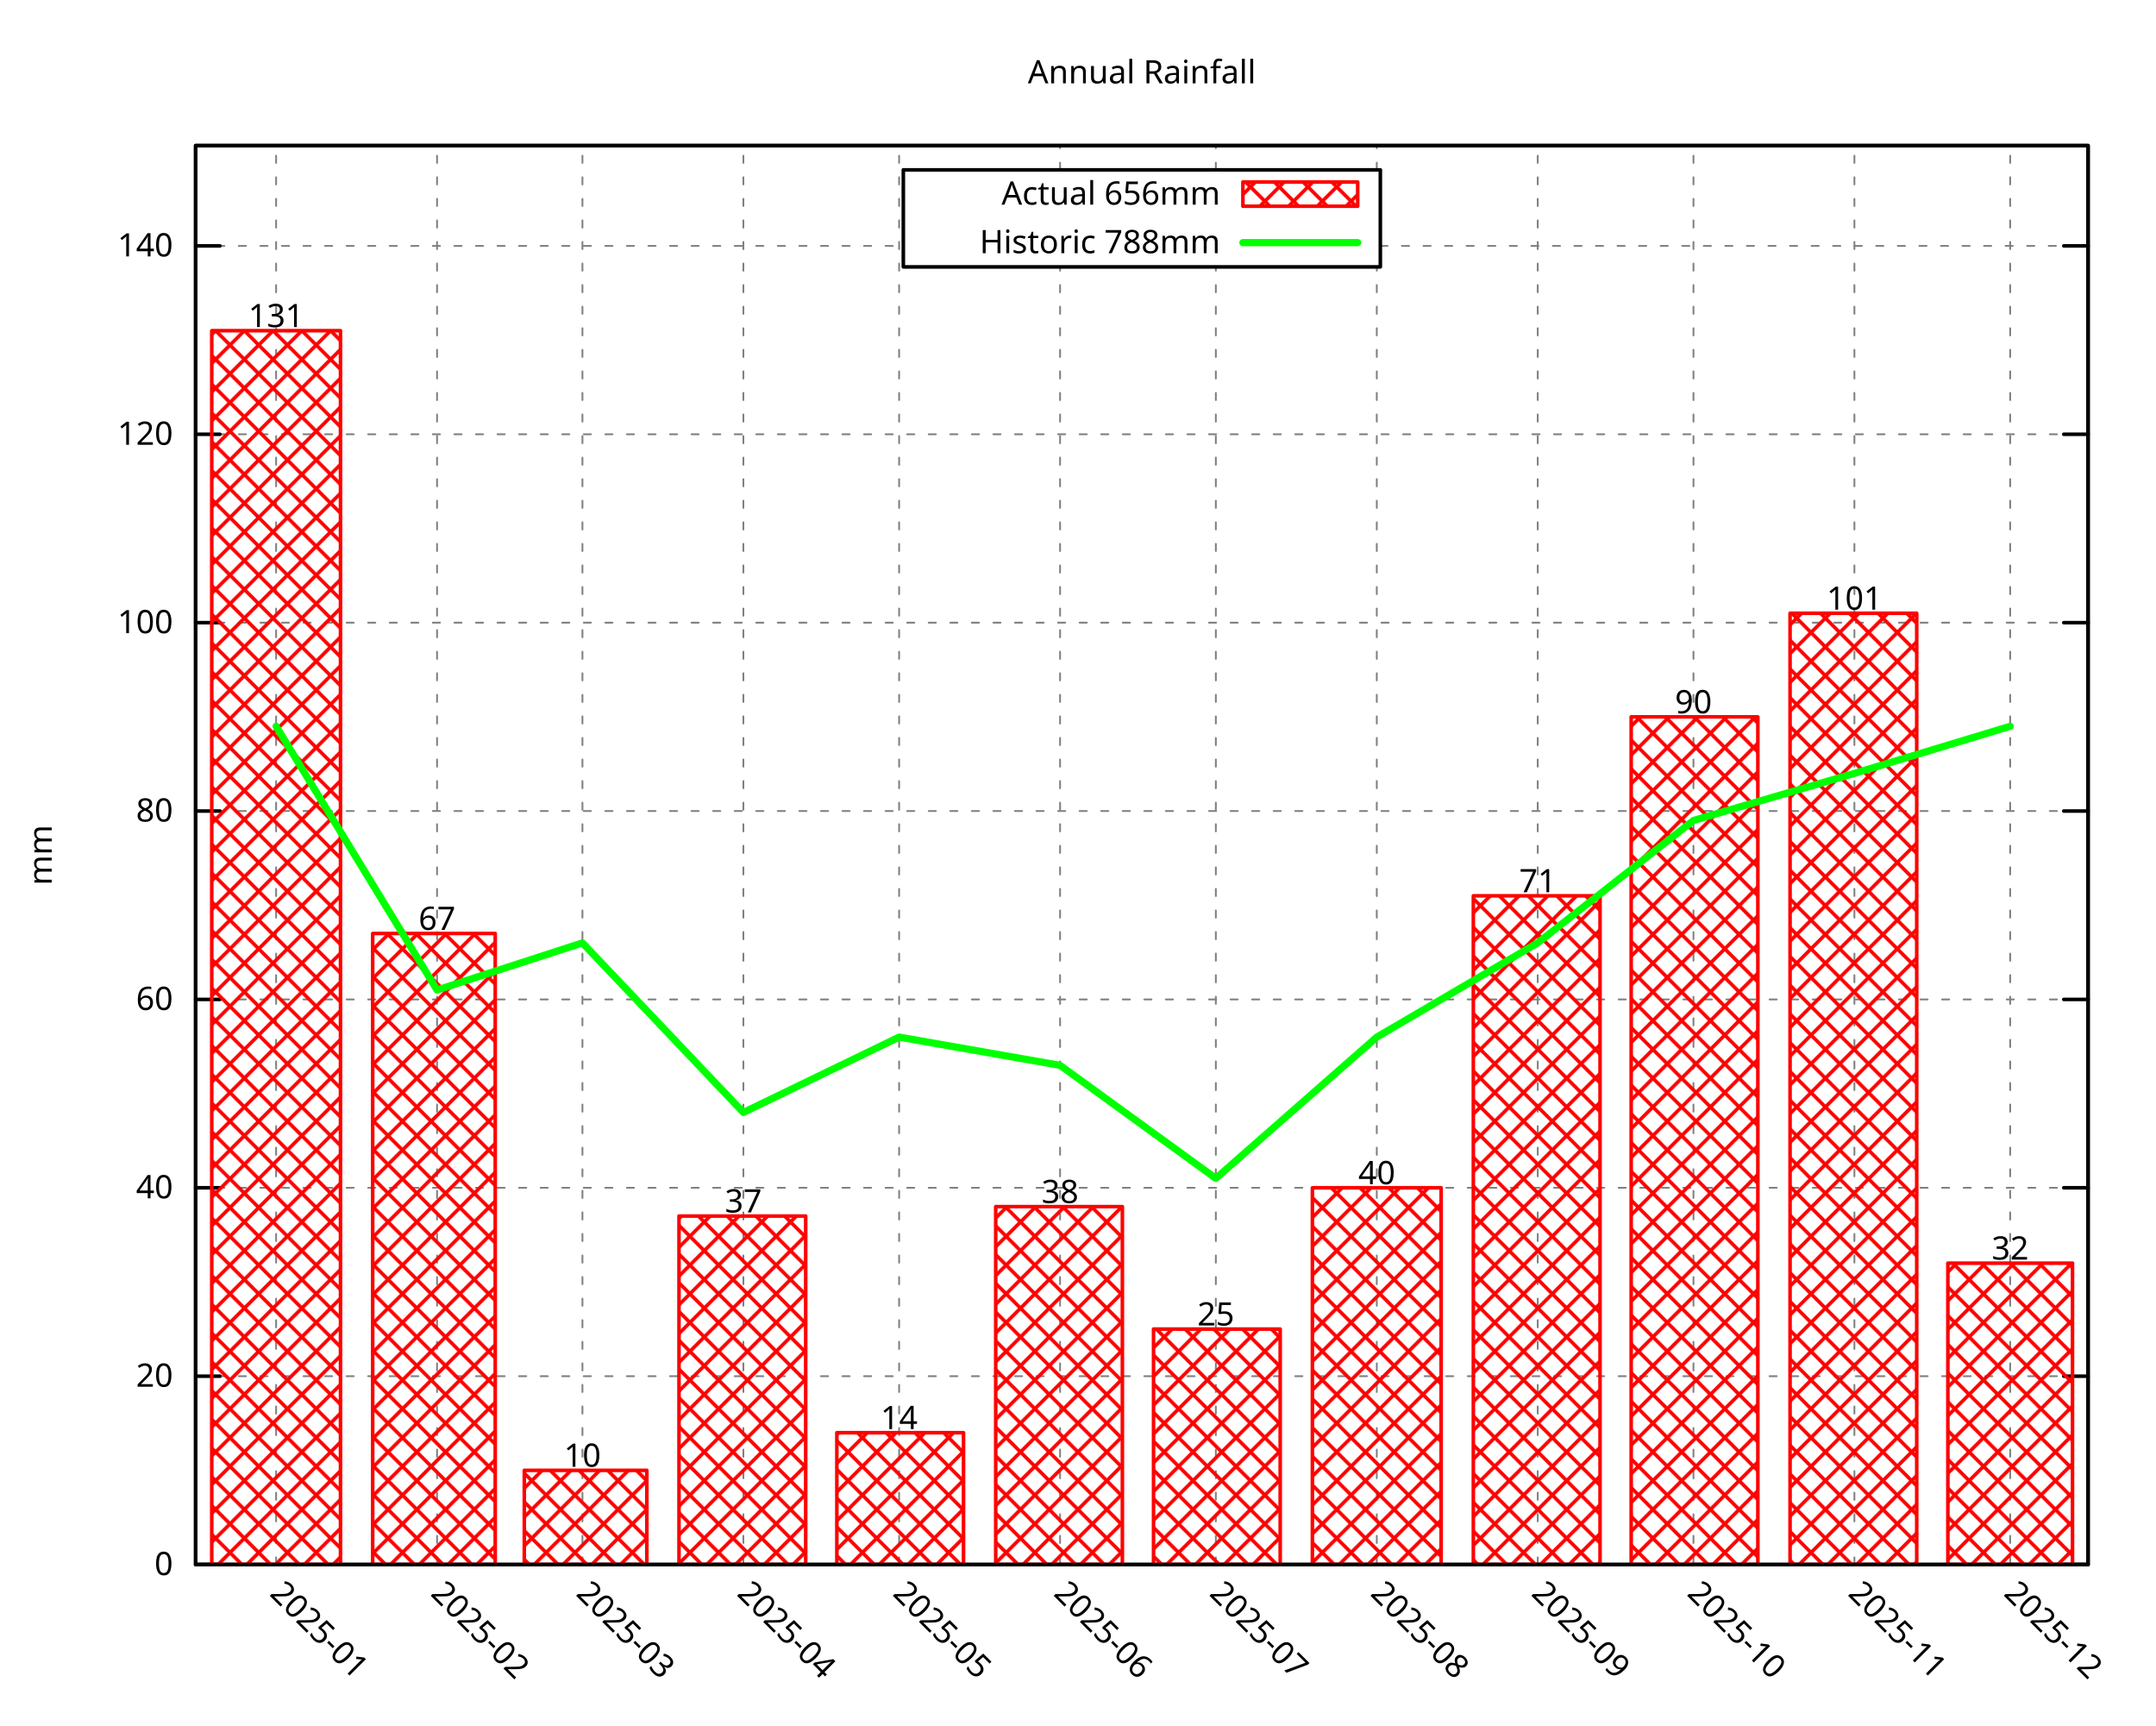
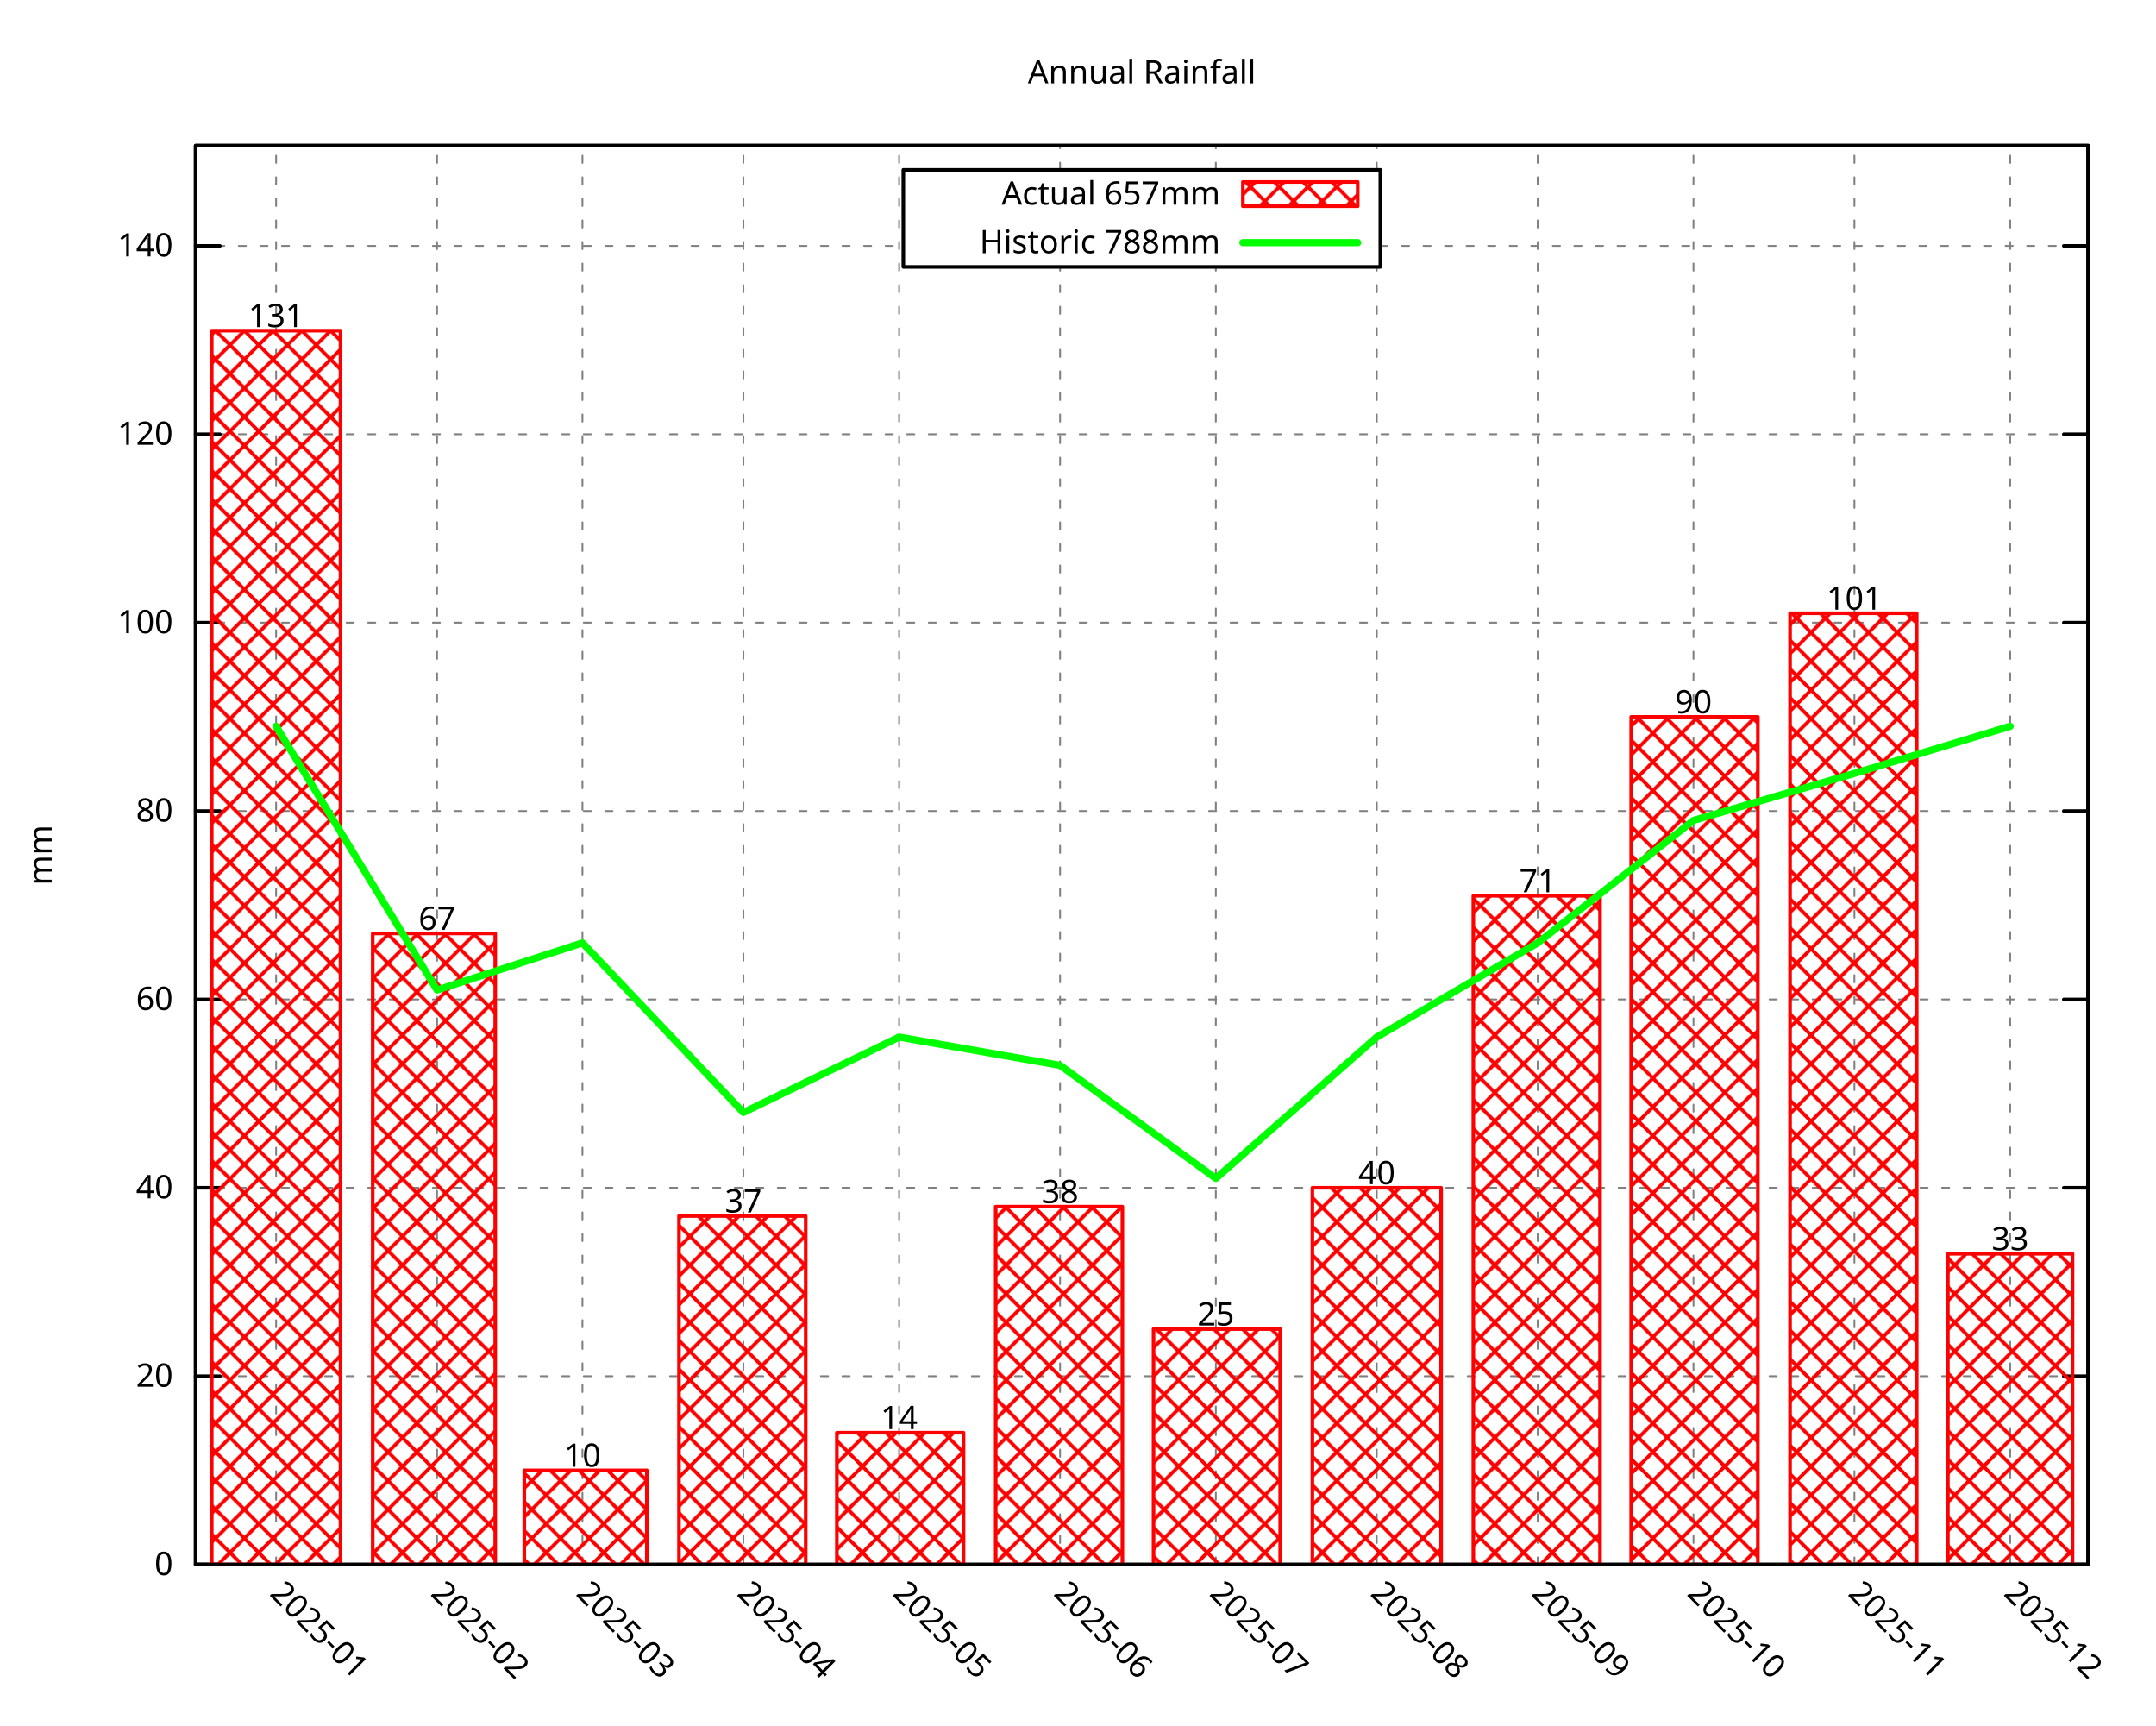
<svg xmlns="http://www.w3.org/2000/svg" xmlns:xlink="http://www.w3.org/1999/xlink" width="600" height="480" viewBox="0 0 600 480">
  <g id="gnuplot_canvas">
    <rect x="0" y="0" width="600" height="480" fill="none" />
    <defs>
      <circle id="gpDot" r="0.5" stroke-width="0.5" stroke="currentColor" />
      <path id="gpPt0" stroke-width="0.296" stroke="currentColor" d="M-1,0 h2 M0,-1 v2" />
      <path id="gpPt1" stroke-width="0.296" stroke="currentColor" d="M-1,-1 L1,1 M1,-1 L-1,1" />
      <path id="gpPt2" stroke-width="0.296" stroke="currentColor" d="M-1,0 L1,0 M0,-1 L0,1 M-1,-1 L1,1 M-1,1 L1,-1" />
      <rect id="gpPt3" stroke-width="0.296" stroke="currentColor" x="-1" y="-1" width="2" height="2" />
      <rect id="gpPt4" stroke-width="0.296" stroke="currentColor" fill="currentColor" x="-1" y="-1" width="2" height="2" />
      <circle id="gpPt5" stroke-width="0.296" stroke="currentColor" cx="0" cy="0" r="1" />
      <use xlink:href="#gpPt5" id="gpPt6" fill="currentColor" stroke="none" />
      <path id="gpPt7" stroke-width="0.296" stroke="currentColor" d="M0,-1.33 L-1.33,0.67 L1.33,0.67 z" />
      <use xlink:href="#gpPt7" id="gpPt8" fill="currentColor" stroke="none" />
      <use xlink:href="#gpPt7" id="gpPt9" stroke="currentColor" transform="rotate(180)" />
      <use xlink:href="#gpPt9" id="gpPt10" fill="currentColor" stroke="none" />
      <use xlink:href="#gpPt3" id="gpPt11" stroke="currentColor" transform="rotate(45)" />
      <use xlink:href="#gpPt11" id="gpPt12" fill="currentColor" stroke="none" />
      <path id="gpPt13" stroke-width="0.296" stroke="currentColor" d="M0,1.330 L1.265,0.411 L0.782,-1.067 L-0.782,-1.076 L-1.265,0.411 z" />
      <use xlink:href="#gpPt13" id="gpPt14" fill="currentColor" stroke="none" />
      <filter id="textbox" filterUnits="objectBoundingBox" x="0" y="0" height="1" width="1">
        <feFlood flood-color="white" flood-opacity="1" result="bgnd" />
        <feComposite in="SourceGraphic" in2="bgnd" operator="atop" />
      </filter>
      <filter id="greybox" filterUnits="objectBoundingBox" x="0" y="0" height="1" width="1">
        <feFlood flood-color="lightgrey" flood-opacity="1" result="grey" />
        <feComposite in="SourceGraphic" in2="grey" operator="atop" />
      </filter>
    </defs>
    <g fill="none" color="white" stroke="currentColor" stroke-width="1.00" stroke-linecap="round" stroke-linejoin="round">
</g>
    <g fill="none" color="black" stroke="currentColor" stroke-width="1.00" stroke-linecap="round" stroke-linejoin="round">
</g>
    <g fill="none" color="black" stroke="black" stroke-width="0.50" stroke-linecap="round" stroke-linejoin="round">
</g>
    <g fill="none" color="gray" stroke="currentColor" stroke-width="0.50" stroke-linecap="round" stroke-linejoin="round">
      <path stroke="gray" stroke-dasharray="2,4" class="gridline" d="M54.45,435.32 L581.09,435.32  " />
    </g>
    <g fill="none" color="gray" stroke="gray" stroke-width="1.00" stroke-linecap="round" stroke-linejoin="round">
</g>
    <g fill="none" color="black" stroke="currentColor" stroke-width="1.00" stroke-linecap="round" stroke-linejoin="round">
      <path stroke="black" d="M54.45,435.32 L61.20,435.32 M581.09,435.32 L574.34,435.32  " />
      <g transform="translate(48.15,438.25)" stroke="none" fill="black" font-family="Droid Sans" font-size="9.00" text-anchor="end">
        <text>
          <tspan font-family="Droid Sans"> 0</tspan>
        </text>
      </g>
    </g>
    <g fill="none" color="black" stroke="currentColor" stroke-width="1.00" stroke-linecap="round" stroke-linejoin="round">
</g>
    <g fill="none" color="black" stroke="black" stroke-width="0.50" stroke-linecap="round" stroke-linejoin="round">
</g>
    <g fill="none" color="gray" stroke="currentColor" stroke-width="0.50" stroke-linecap="round" stroke-linejoin="round">
      <path stroke="gray" stroke-dasharray="2,4" class="gridline" d="M54.45,382.91 L581.09,382.91  " />
    </g>
    <g fill="none" color="gray" stroke="gray" stroke-width="1.00" stroke-linecap="round" stroke-linejoin="round">
</g>
    <g fill="none" color="black" stroke="currentColor" stroke-width="1.00" stroke-linecap="round" stroke-linejoin="round">
      <path stroke="black" d="M54.45,382.91 L61.20,382.91 M581.09,382.91 L574.34,382.91  " />
      <g transform="translate(48.15,385.84)" stroke="none" fill="black" font-family="Droid Sans" font-size="9.00" text-anchor="end">
        <text>
          <tspan font-family="Droid Sans"> 20</tspan>
        </text>
      </g>
    </g>
    <g fill="none" color="black" stroke="currentColor" stroke-width="1.00" stroke-linecap="round" stroke-linejoin="round">
</g>
    <g fill="none" color="black" stroke="black" stroke-width="0.50" stroke-linecap="round" stroke-linejoin="round">
</g>
    <g fill="none" color="gray" stroke="currentColor" stroke-width="0.50" stroke-linecap="round" stroke-linejoin="round">
      <path stroke="gray" stroke-dasharray="2,4" class="gridline" d="M54.45,330.49 L581.09,330.49  " />
    </g>
    <g fill="none" color="gray" stroke="gray" stroke-width="1.00" stroke-linecap="round" stroke-linejoin="round">
</g>
    <g fill="none" color="black" stroke="currentColor" stroke-width="1.00" stroke-linecap="round" stroke-linejoin="round">
      <path stroke="black" d="M54.45,330.49 L61.20,330.49 M581.09,330.49 L574.34,330.49  " />
      <g transform="translate(48.15,333.42)" stroke="none" fill="black" font-family="Droid Sans" font-size="9.00" text-anchor="end">
        <text>
          <tspan font-family="Droid Sans"> 40</tspan>
        </text>
      </g>
    </g>
    <g fill="none" color="black" stroke="currentColor" stroke-width="1.00" stroke-linecap="round" stroke-linejoin="round">
</g>
    <g fill="none" color="black" stroke="black" stroke-width="0.50" stroke-linecap="round" stroke-linejoin="round">
</g>
    <g fill="none" color="gray" stroke="currentColor" stroke-width="0.50" stroke-linecap="round" stroke-linejoin="round">
      <path stroke="gray" stroke-dasharray="2,4" class="gridline" d="M54.45,278.08 L581.09,278.08  " />
    </g>
    <g fill="none" color="gray" stroke="gray" stroke-width="1.00" stroke-linecap="round" stroke-linejoin="round">
</g>
    <g fill="none" color="black" stroke="currentColor" stroke-width="1.00" stroke-linecap="round" stroke-linejoin="round">
      <path stroke="black" d="M54.45,278.08 L61.20,278.08 M581.09,278.08 L574.34,278.08  " />
      <g transform="translate(48.15,281.01)" stroke="none" fill="black" font-family="Droid Sans" font-size="9.00" text-anchor="end">
        <text>
          <tspan font-family="Droid Sans"> 60</tspan>
        </text>
      </g>
    </g>
    <g fill="none" color="black" stroke="currentColor" stroke-width="1.00" stroke-linecap="round" stroke-linejoin="round">
</g>
    <g fill="none" color="black" stroke="black" stroke-width="0.50" stroke-linecap="round" stroke-linejoin="round">
</g>
    <g fill="none" color="gray" stroke="currentColor" stroke-width="0.50" stroke-linecap="round" stroke-linejoin="round">
      <path stroke="gray" stroke-dasharray="2,4" class="gridline" d="M54.45,225.66 L581.09,225.66  " />
    </g>
    <g fill="none" color="gray" stroke="gray" stroke-width="1.00" stroke-linecap="round" stroke-linejoin="round">
</g>
    <g fill="none" color="black" stroke="currentColor" stroke-width="1.00" stroke-linecap="round" stroke-linejoin="round">
      <path stroke="black" d="M54.45,225.66 L61.20,225.66 M581.09,225.66 L574.34,225.66  " />
      <g transform="translate(48.15,228.59)" stroke="none" fill="black" font-family="Droid Sans" font-size="9.00" text-anchor="end">
        <text>
          <tspan font-family="Droid Sans"> 80</tspan>
        </text>
      </g>
    </g>
    <g fill="none" color="black" stroke="currentColor" stroke-width="1.00" stroke-linecap="round" stroke-linejoin="round">
</g>
    <g fill="none" color="black" stroke="black" stroke-width="0.50" stroke-linecap="round" stroke-linejoin="round">
</g>
    <g fill="none" color="gray" stroke="currentColor" stroke-width="0.50" stroke-linecap="round" stroke-linejoin="round">
      <path stroke="gray" stroke-dasharray="2,4" class="gridline" d="M54.45,173.25 L581.09,173.25  " />
    </g>
    <g fill="none" color="gray" stroke="gray" stroke-width="1.00" stroke-linecap="round" stroke-linejoin="round">
</g>
    <g fill="none" color="black" stroke="currentColor" stroke-width="1.00" stroke-linecap="round" stroke-linejoin="round">
      <path stroke="black" d="M54.45,173.25 L61.20,173.25 M581.09,173.25 L574.34,173.25  " />
      <g transform="translate(48.15,176.18)" stroke="none" fill="black" font-family="Droid Sans" font-size="9.00" text-anchor="end">
        <text>
          <tspan font-family="Droid Sans"> 100</tspan>
        </text>
      </g>
    </g>
    <g fill="none" color="black" stroke="currentColor" stroke-width="1.00" stroke-linecap="round" stroke-linejoin="round">
</g>
    <g fill="none" color="black" stroke="black" stroke-width="0.50" stroke-linecap="round" stroke-linejoin="round">
</g>
    <g fill="none" color="gray" stroke="currentColor" stroke-width="0.50" stroke-linecap="round" stroke-linejoin="round">
      <path stroke="gray" stroke-dasharray="2,4" class="gridline" d="M54.45,120.83 L581.09,120.83  " />
    </g>
    <g fill="none" color="gray" stroke="gray" stroke-width="1.00" stroke-linecap="round" stroke-linejoin="round">
</g>
    <g fill="none" color="black" stroke="currentColor" stroke-width="1.00" stroke-linecap="round" stroke-linejoin="round">
      <path stroke="black" d="M54.45,120.83 L61.20,120.83 M581.09,120.83 L574.34,120.83  " />
      <g transform="translate(48.15,123.76)" stroke="none" fill="black" font-family="Droid Sans" font-size="9.00" text-anchor="end">
        <text>
          <tspan font-family="Droid Sans"> 120</tspan>
        </text>
      </g>
    </g>
    <g fill="none" color="black" stroke="currentColor" stroke-width="1.00" stroke-linecap="round" stroke-linejoin="round">
</g>
    <g fill="none" color="black" stroke="black" stroke-width="0.50" stroke-linecap="round" stroke-linejoin="round">
</g>
    <g fill="none" color="gray" stroke="currentColor" stroke-width="0.50" stroke-linecap="round" stroke-linejoin="round">
      <path stroke="gray" stroke-dasharray="2,4" class="gridline" d="M54.45,68.42 L251.39,68.42 M384.14,68.42 L581.09,68.42  " />
    </g>
    <g fill="none" color="gray" stroke="gray" stroke-width="1.00" stroke-linecap="round" stroke-linejoin="round">
</g>
    <g fill="none" color="black" stroke="currentColor" stroke-width="1.00" stroke-linecap="round" stroke-linejoin="round">
      <path stroke="black" d="M54.45,68.42 L61.20,68.42 M581.09,68.42 L574.34,68.42  " />
      <g transform="translate(48.15,71.35)" stroke="none" fill="black" font-family="Droid Sans" font-size="9.00" text-anchor="end">
        <text>
          <tspan font-family="Droid Sans"> 140</tspan>
        </text>
      </g>
    </g>
    <g fill="none" color="black" stroke="currentColor" stroke-width="1.00" stroke-linecap="round" stroke-linejoin="round">
</g>
    <g fill="none" color="black" stroke="black" stroke-width="0.50" stroke-linecap="round" stroke-linejoin="round">
</g>
    <g fill="none" color="gray" stroke="currentColor" stroke-width="0.50" stroke-linecap="round" stroke-linejoin="round">
      <path stroke="gray" stroke-dasharray="2,4" class="gridline" d="M76.84,435.32 L76.84,40.51  " />
    </g>
    <g fill="none" color="gray" stroke="gray" stroke-width="1.00" stroke-linecap="round" stroke-linejoin="round">
</g>
    <g fill="none" color="black" stroke="currentColor" stroke-width="1.00" stroke-linecap="round" stroke-linejoin="round">
      <path stroke="black" d="M76.84,435.32 M76.84,40.51  " />
      <g transform="translate(74.77,443.69) rotate(45.00)" stroke="none" fill="black" font-family="Droid Sans" font-size="9.00" text-anchor="start">
        <text>
          <tspan font-family="Droid Sans">2025-01</tspan>
        </text>
      </g>
    </g>
    <g fill="none" color="black" stroke="currentColor" stroke-width="1.00" stroke-linecap="round" stroke-linejoin="round">
</g>
    <g fill="none" color="black" stroke="black" stroke-width="0.50" stroke-linecap="round" stroke-linejoin="round">
</g>
    <g fill="none" color="gray" stroke="currentColor" stroke-width="0.50" stroke-linecap="round" stroke-linejoin="round">
      <path stroke="gray" stroke-dasharray="2,4" class="gridline" d="M121.63,435.32 L121.63,40.51  " />
    </g>
    <g fill="none" color="gray" stroke="gray" stroke-width="1.00" stroke-linecap="round" stroke-linejoin="round">
</g>
    <g fill="none" color="black" stroke="currentColor" stroke-width="1.00" stroke-linecap="round" stroke-linejoin="round">
      <path stroke="black" d="M121.63,435.32 M121.63,40.51  " />
      <g transform="translate(119.56,443.69) rotate(45.00)" stroke="none" fill="black" font-family="Droid Sans" font-size="9.00" text-anchor="start">
        <text>
          <tspan font-family="Droid Sans">2025-02</tspan>
        </text>
      </g>
    </g>
    <g fill="none" color="black" stroke="currentColor" stroke-width="1.00" stroke-linecap="round" stroke-linejoin="round">
</g>
    <g fill="none" color="black" stroke="black" stroke-width="0.50" stroke-linecap="round" stroke-linejoin="round">
</g>
    <g fill="none" color="gray" stroke="currentColor" stroke-width="0.50" stroke-linecap="round" stroke-linejoin="round">
      <path stroke="gray" stroke-dasharray="2,4" class="gridline" d="M162.09,435.32 L162.09,40.51  " />
    </g>
    <g fill="none" color="gray" stroke="gray" stroke-width="1.00" stroke-linecap="round" stroke-linejoin="round">
</g>
    <g fill="none" color="black" stroke="currentColor" stroke-width="1.00" stroke-linecap="round" stroke-linejoin="round">
      <path stroke="black" d="M162.09,435.32 M162.09,40.51  " />
      <g transform="translate(160.02,443.69) rotate(45.00)" stroke="none" fill="black" font-family="Droid Sans" font-size="9.00" text-anchor="start">
        <text>
          <tspan font-family="Droid Sans">2025-03</tspan>
        </text>
      </g>
    </g>
    <g fill="none" color="black" stroke="currentColor" stroke-width="1.00" stroke-linecap="round" stroke-linejoin="round">
</g>
    <g fill="none" color="black" stroke="black" stroke-width="0.50" stroke-linecap="round" stroke-linejoin="round">
</g>
    <g fill="none" color="gray" stroke="currentColor" stroke-width="0.50" stroke-linecap="round" stroke-linejoin="round">
      <path stroke="gray" stroke-dasharray="2,4" class="gridline" d="M206.88,435.32 L206.88,40.51  " />
    </g>
    <g fill="none" color="gray" stroke="gray" stroke-width="1.00" stroke-linecap="round" stroke-linejoin="round">
</g>
    <g fill="none" color="black" stroke="currentColor" stroke-width="1.00" stroke-linecap="round" stroke-linejoin="round">
      <path stroke="black" d="M206.88,435.32 M206.88,40.51  " />
      <g transform="translate(204.81,443.69) rotate(45.00)" stroke="none" fill="black" font-family="Droid Sans" font-size="9.00" text-anchor="start">
        <text>
          <tspan font-family="Droid Sans">2025-04</tspan>
        </text>
      </g>
    </g>
    <g fill="none" color="black" stroke="currentColor" stroke-width="1.00" stroke-linecap="round" stroke-linejoin="round">
</g>
    <g fill="none" color="black" stroke="black" stroke-width="0.50" stroke-linecap="round" stroke-linejoin="round">
</g>
    <g fill="none" color="gray" stroke="currentColor" stroke-width="0.50" stroke-linecap="round" stroke-linejoin="round">
      <path stroke="gray" stroke-dasharray="2,4" class="gridline" d="M250.22,435.32 L250.22,40.51  " />
    </g>
    <g fill="none" color="gray" stroke="gray" stroke-width="1.00" stroke-linecap="round" stroke-linejoin="round">
</g>
    <g fill="none" color="black" stroke="currentColor" stroke-width="1.00" stroke-linecap="round" stroke-linejoin="round">
      <path stroke="black" d="M250.22,435.32 M250.22,40.51  " />
      <g transform="translate(248.15,443.69) rotate(45.00)" stroke="none" fill="black" font-family="Droid Sans" font-size="9.00" text-anchor="start">
        <text>
          <tspan font-family="Droid Sans">2025-05</tspan>
        </text>
      </g>
    </g>
    <g fill="none" color="black" stroke="currentColor" stroke-width="1.00" stroke-linecap="round" stroke-linejoin="round">
</g>
    <g fill="none" color="black" stroke="black" stroke-width="0.50" stroke-linecap="round" stroke-linejoin="round">
</g>
    <g fill="none" color="gray" stroke="currentColor" stroke-width="0.50" stroke-linecap="round" stroke-linejoin="round">
      <path stroke="gray" stroke-dasharray="2,4" class="gridline" d="M295.01,435.32 L295.01,74.26 M295.01,47.26 L295.01,40.51  " />
    </g>
    <g fill="none" color="gray" stroke="gray" stroke-width="1.00" stroke-linecap="round" stroke-linejoin="round">
</g>
    <g fill="none" color="black" stroke="currentColor" stroke-width="1.00" stroke-linecap="round" stroke-linejoin="round">
      <path stroke="black" d="M295.01,435.32 M295.01,40.51  " />
      <g transform="translate(292.94,443.69) rotate(45.00)" stroke="none" fill="black" font-family="Droid Sans" font-size="9.00" text-anchor="start">
        <text>
          <tspan font-family="Droid Sans">2025-06</tspan>
        </text>
      </g>
    </g>
    <g fill="none" color="black" stroke="currentColor" stroke-width="1.00" stroke-linecap="round" stroke-linejoin="round">
</g>
    <g fill="none" color="black" stroke="black" stroke-width="0.50" stroke-linecap="round" stroke-linejoin="round">
</g>
    <g fill="none" color="gray" stroke="currentColor" stroke-width="0.50" stroke-linecap="round" stroke-linejoin="round">
      <path stroke="gray" stroke-dasharray="2,4" class="gridline" d="M338.36,435.32 L338.36,74.26 M338.36,47.26 L338.36,40.51  " />
    </g>
    <g fill="none" color="gray" stroke="gray" stroke-width="1.00" stroke-linecap="round" stroke-linejoin="round">
</g>
    <g fill="none" color="black" stroke="currentColor" stroke-width="1.00" stroke-linecap="round" stroke-linejoin="round">
      <path stroke="black" d="M338.36,435.32 M338.36,40.51  " />
      <g transform="translate(336.29,443.69) rotate(45.00)" stroke="none" fill="black" font-family="Droid Sans" font-size="9.00" text-anchor="start">
        <text>
          <tspan font-family="Droid Sans">2025-07</tspan>
        </text>
      </g>
    </g>
    <g fill="none" color="black" stroke="currentColor" stroke-width="1.00" stroke-linecap="round" stroke-linejoin="round">
</g>
    <g fill="none" color="black" stroke="black" stroke-width="0.50" stroke-linecap="round" stroke-linejoin="round">
</g>
    <g fill="none" color="gray" stroke="currentColor" stroke-width="0.50" stroke-linecap="round" stroke-linejoin="round">
      <path stroke="gray" stroke-dasharray="2,4" class="gridline" d="M383.15,435.32 L383.15,74.26 M383.15,47.26 L383.15,40.51  " />
    </g>
    <g fill="none" color="gray" stroke="gray" stroke-width="1.00" stroke-linecap="round" stroke-linejoin="round">
</g>
    <g fill="none" color="black" stroke="currentColor" stroke-width="1.00" stroke-linecap="round" stroke-linejoin="round">
      <path stroke="black" d="M383.15,435.32 M383.15,40.51  " />
      <g transform="translate(381.08,443.69) rotate(45.00)" stroke="none" fill="black" font-family="Droid Sans" font-size="9.00" text-anchor="start">
        <text>
          <tspan font-family="Droid Sans">2025-08</tspan>
        </text>
      </g>
    </g>
    <g fill="none" color="black" stroke="currentColor" stroke-width="1.00" stroke-linecap="round" stroke-linejoin="round">
</g>
    <g fill="none" color="black" stroke="black" stroke-width="0.50" stroke-linecap="round" stroke-linejoin="round">
</g>
    <g fill="none" color="gray" stroke="currentColor" stroke-width="0.50" stroke-linecap="round" stroke-linejoin="round">
      <path stroke="gray" stroke-dasharray="2,4" class="gridline" d="M427.94,435.32 L427.94,40.51  " />
    </g>
    <g fill="none" color="gray" stroke="gray" stroke-width="1.00" stroke-linecap="round" stroke-linejoin="round">
</g>
    <g fill="none" color="black" stroke="currentColor" stroke-width="1.00" stroke-linecap="round" stroke-linejoin="round">
      <path stroke="black" d="M427.94,435.32 M427.94,40.51  " />
      <g transform="translate(425.87,443.69) rotate(45.00)" stroke="none" fill="black" font-family="Droid Sans" font-size="9.00" text-anchor="start">
        <text>
          <tspan font-family="Droid Sans">2025-09</tspan>
        </text>
      </g>
    </g>
    <g fill="none" color="black" stroke="currentColor" stroke-width="1.00" stroke-linecap="round" stroke-linejoin="round">
</g>
    <g fill="none" color="black" stroke="black" stroke-width="0.50" stroke-linecap="round" stroke-linejoin="round">
</g>
    <g fill="none" color="gray" stroke="currentColor" stroke-width="0.50" stroke-linecap="round" stroke-linejoin="round">
      <path stroke="gray" stroke-dasharray="2,4" class="gridline" d="M471.28,435.32 L471.28,40.51  " />
    </g>
    <g fill="none" color="gray" stroke="gray" stroke-width="1.00" stroke-linecap="round" stroke-linejoin="round">
</g>
    <g fill="none" color="black" stroke="currentColor" stroke-width="1.00" stroke-linecap="round" stroke-linejoin="round">
      <path stroke="black" d="M471.28,435.32 M471.28,40.51  " />
      <g transform="translate(469.21,443.69) rotate(45.00)" stroke="none" fill="black" font-family="Droid Sans" font-size="9.00" text-anchor="start">
        <text>
          <tspan font-family="Droid Sans">2025-10</tspan>
        </text>
      </g>
    </g>
    <g fill="none" color="black" stroke="currentColor" stroke-width="1.00" stroke-linecap="round" stroke-linejoin="round">
</g>
    <g fill="none" color="black" stroke="black" stroke-width="0.50" stroke-linecap="round" stroke-linejoin="round">
</g>
    <g fill="none" color="gray" stroke="currentColor" stroke-width="0.50" stroke-linecap="round" stroke-linejoin="round">
      <path stroke="gray" stroke-dasharray="2,4" class="gridline" d="M516.07,435.32 L516.07,40.51  " />
    </g>
    <g fill="none" color="gray" stroke="gray" stroke-width="1.00" stroke-linecap="round" stroke-linejoin="round">
</g>
    <g fill="none" color="black" stroke="currentColor" stroke-width="1.00" stroke-linecap="round" stroke-linejoin="round">
      <path stroke="black" d="M516.07,435.32 M516.07,40.51  " />
      <g transform="translate(514.00,443.69) rotate(45.00)" stroke="none" fill="black" font-family="Droid Sans" font-size="9.00" text-anchor="start">
        <text>
          <tspan font-family="Droid Sans">2025-11</tspan>
        </text>
      </g>
    </g>
    <g fill="none" color="black" stroke="currentColor" stroke-width="1.00" stroke-linecap="round" stroke-linejoin="round">
</g>
    <g fill="none" color="black" stroke="black" stroke-width="0.50" stroke-linecap="round" stroke-linejoin="round">
</g>
    <g fill="none" color="gray" stroke="currentColor" stroke-width="0.50" stroke-linecap="round" stroke-linejoin="round">
      <path stroke="gray" stroke-dasharray="2,4" class="gridline" d="M559.42,435.32 L559.42,40.51  " />
    </g>
    <g fill="none" color="gray" stroke="gray" stroke-width="1.00" stroke-linecap="round" stroke-linejoin="round">
</g>
    <g fill="none" color="black" stroke="currentColor" stroke-width="1.00" stroke-linecap="round" stroke-linejoin="round">
      <path stroke="black" d="M559.42,435.32 M559.42,40.51  " />
      <g transform="translate(557.35,443.69) rotate(45.00)" stroke="none" fill="black" font-family="Droid Sans" font-size="9.00" text-anchor="start">
        <text>
          <tspan font-family="Droid Sans">2025-12</tspan>
        </text>
      </g>
    </g>
    <g fill="none" color="black" stroke="currentColor" stroke-width="1.00" stroke-linecap="round" stroke-linejoin="round">
</g>
    <g fill="none" color="black" stroke="currentColor" stroke-width="1.00" stroke-linecap="round" stroke-linejoin="round">
      <path stroke="black" d="M54.45,40.51 L54.45,435.32 L581.09,435.32 L581.09,40.51 L54.45,40.51 Z  " />
    </g>
    <g fill="none" color="black" stroke="currentColor" stroke-width="1.00" stroke-linecap="round" stroke-linejoin="round">
</g>
    <g fill="none" color="black" stroke="currentColor" stroke-width="1.00" stroke-linecap="round" stroke-linejoin="round">
      <path stroke="black" d="M251.39,74.26 L251.39,47.26 L384.14,47.26 L384.14,74.26 L251.39,74.26 Z  " />
    </g>
    <g id="gnuplot_plot_1">
      <g fill="none" color="black" stroke="currentColor" stroke-width="1.00" stroke-linecap="round" stroke-linejoin="round">
        <g transform="translate(339.59,56.94)" stroke="none" fill="black" font-family="Droid Sans" font-size="9.00" text-anchor="end">
          <text>
-             <tspan font-family="Droid Sans">Actual 656mm</tspan>
+             <tspan font-family="Droid Sans">Actual 657mm</tspan>
          </text>
        </g>
      </g>
      <g fill="none" color="black" stroke="currentColor" stroke-width="1.00" stroke-linecap="round" stroke-linejoin="round">
        <defs>
          <pattern id="gpPat1" patternUnits="userSpaceOnUse" x="0" y="0" width="8" height="8">
            <path style="fill:none; stroke:rgb(255,0,0)" d="M0,0 L8,8 M0,8 L8,0" />
          </pattern>
        </defs>
        <g stroke="none" shape-rendering="crispEdges">
          <polygon fill="url(#gpPat1)" points="345.89,57.38 377.84,57.38 377.84,50.63 345.89,50.63 " />
        </g>
        <path stroke="rgb(255,   0,   0)" d="M345.89,57.38 L377.84,57.38 L377.84,50.64 L345.89,50.64 L345.89,57.38 Z  " />
      </g>
      <g fill="none" color="black" stroke="currentColor" stroke-width="1.00" stroke-linecap="round" stroke-linejoin="round">
        <defs>
          <pattern id="gpPat2" patternUnits="userSpaceOnUse" x="0" y="0" width="8" height="8">
            <path style="fill:none; stroke:rgb(255,0,0)" d="M0,0 L8,8 M0,8 L8,0" />
          </pattern>
        </defs>
        <g stroke="none" shape-rendering="crispEdges">
          <polygon fill="url(#gpPat2)" points="58.93,435.32 94.77,435.32 94.77,92.00 58.93,92.00 " />
        </g>
        <path stroke="rgb(255,   0,   0)" d="M58.93,435.32 L58.93,92.01 L94.76,92.01 L94.76,435.32 L58.93,435.32 Z  " />
        <g stroke="none" shape-rendering="crispEdges">
          <polygon fill="url(#gpPat2)" points="103.72,435.32 137.83,435.32 137.83,259.72 103.72,259.72 " />
        </g>
        <path stroke="rgb(255,   0,   0)" d="M103.72,435.32 L103.72,259.73 L137.82,259.73 L137.82,435.32 L103.72,435.32 Z  " />
        <g stroke="none" shape-rendering="crispEdges">
          <polygon fill="url(#gpPat2)" points="145.91,435.32 180.02,435.32 180.02,409.10 145.91,409.10 " />
        </g>
        <path stroke="rgb(255,   0,   0)" d="M145.91,435.32 L145.91,409.11 L180.01,409.11 L180.01,435.32 L145.91,435.32 Z  " />
        <g stroke="none" shape-rendering="crispEdges">
          <polygon fill="url(#gpPat2)" points="188.96,435.32 224.23,435.32 224.23,338.34 188.96,338.34 " />
        </g>
        <path stroke="rgb(255,   0,   0)" d="M188.96,435.32 L188.96,338.35 L224.22,338.35 L224.22,435.32 L188.96,435.32 Z  " />
        <g stroke="none" shape-rendering="crispEdges">
          <polygon fill="url(#gpPat2)" points="232.89,435.32 268.15,435.32 268.15,398.62 232.89,398.62 " />
        </g>
        <path stroke="rgb(255,   0,   0)" d="M232.89,435.32 L232.89,398.63 L268.14,398.63 L268.14,435.32 L232.89,435.32 Z  " />
        <g stroke="none" shape-rendering="crispEdges">
          <polygon fill="url(#gpPat2)" points="277.10,435.32 312.36,435.32 312.36,335.72 277.10,335.72 " />
        </g>
        <path stroke="rgb(255,   0,   0)" d="M277.10,435.32 L277.10,335.73 L312.35,335.73 L312.35,435.32 L277.10,435.32 Z  " />
        <g stroke="none" shape-rendering="crispEdges">
          <polygon fill="url(#gpPat2)" points="321.02,435.32 356.28,435.32 356.28,369.79 321.02,369.79 " />
        </g>
        <path stroke="rgb(255,   0,   0)" d="M321.02,435.32 L321.02,369.80 L356.27,369.80 L356.27,435.32 L321.02,435.32 Z  " />
        <g stroke="none" shape-rendering="crispEdges">
          <polygon fill="url(#gpPat2)" points="365.23,435.32 401.07,435.32 401.07,330.48 365.23,330.48 " />
        </g>
        <path stroke="rgb(255,   0,   0)" d="M365.23,435.32 L365.23,330.49 L401.06,330.49 L401.06,435.32 L365.23,435.32 Z  " />
        <g stroke="none" shape-rendering="crispEdges">
          <polygon fill="url(#gpPat2)" points="410.02,435.32 445.29,435.32 445.29,249.24 410.02,249.24 " />
        </g>
        <path stroke="rgb(255,   0,   0)" d="M410.02,435.32 L410.02,249.25 L445.28,249.25 L445.28,435.32 L410.02,435.32 Z  " />
        <g stroke="none" shape-rendering="crispEdges">
          <polygon fill="url(#gpPat2)" points="453.95,435.32 489.21,435.32 489.21,199.45 453.95,199.45 " />
        </g>
        <path stroke="rgb(255,   0,   0)" d="M453.95,435.32 L453.95,199.46 L489.20,199.46 L489.20,435.32 L453.95,435.32 Z  " />
        <g stroke="none" shape-rendering="crispEdges">
          <polygon fill="url(#gpPat2)" points="498.16,435.32 533.42,435.32 533.42,170.62 498.16,170.62 " />
        </g>
        <path stroke="rgb(255,   0,   0)" d="M498.16,435.32 L498.16,170.63 L533.41,170.63 L533.41,435.32 L498.16,435.32 Z  " />
        <g stroke="none" shape-rendering="crispEdges">
-           <polygon fill="url(#gpPat2)" points="542.08,435.32 576.77,435.32 576.77,351.45 542.08,351.45 " />
-         </g>
-         <path stroke="rgb(255,   0,   0)" d="M542.08,435.32 L542.08,351.46 L576.76,351.46 L576.76,435.32 L542.08,435.32 Z  " />
+           <polygon fill="url(#gpPat2)" points="542.08,435.32 576.77,435.32 576.77,348.83 542.08,348.83 " />
+         </g>
+         <path stroke="rgb(255,   0,   0)" d="M542.08,435.32 L542.08,348.84 L576.76,348.84 L576.76,435.32 L542.08,435.32 Z  " />
      </g>
    </g>
    <g id="gnuplot_plot_2" fill="none">
      <g fill="none" color="black" stroke="currentColor" stroke-width="1.00" stroke-linecap="round" stroke-linejoin="round">
        <g transform="translate(76.84,91.01)" stroke="none" fill="black" font-family="Droid Sans" font-size="9.00" text-anchor="middle">
          <text>
            <tspan font-family="Droid Sans">131</tspan>
          </text>
        </g>
        <g transform="translate(121.63,258.73)" stroke="none" fill="black" font-family="Droid Sans" font-size="9.00" text-anchor="middle">
          <text>
            <tspan font-family="Droid Sans">67</tspan>
          </text>
        </g>
        <g transform="translate(162.09,408.11)" stroke="none" fill="black" font-family="Droid Sans" font-size="9.00" text-anchor="middle">
          <text>
            <tspan font-family="Droid Sans">10</tspan>
          </text>
        </g>
        <g transform="translate(206.88,337.35)" stroke="none" fill="black" font-family="Droid Sans" font-size="9.00" text-anchor="middle">
          <text>
            <tspan font-family="Droid Sans">37</tspan>
          </text>
        </g>
        <g transform="translate(250.22,397.63)" stroke="none" fill="black" font-family="Droid Sans" font-size="9.00" text-anchor="middle">
          <text>
            <tspan font-family="Droid Sans">14</tspan>
          </text>
        </g>
        <g transform="translate(295.01,334.73)" stroke="none" fill="black" font-family="Droid Sans" font-size="9.00" text-anchor="middle">
          <text>
            <tspan font-family="Droid Sans">38</tspan>
          </text>
        </g>
        <g transform="translate(338.36,368.80)" stroke="none" fill="black" font-family="Droid Sans" font-size="9.00" text-anchor="middle">
          <text>
            <tspan font-family="Droid Sans">25</tspan>
          </text>
        </g>
        <g transform="translate(383.15,329.49)" stroke="none" fill="black" font-family="Droid Sans" font-size="9.00" text-anchor="middle">
          <text>
            <tspan font-family="Droid Sans">40</tspan>
          </text>
        </g>
        <g transform="translate(427.94,248.25)" stroke="none" fill="black" font-family="Droid Sans" font-size="9.00" text-anchor="middle">
          <text>
            <tspan font-family="Droid Sans">71</tspan>
          </text>
        </g>
        <g transform="translate(471.28,198.46)" stroke="none" fill="black" font-family="Droid Sans" font-size="9.00" text-anchor="middle">
          <text>
            <tspan font-family="Droid Sans">90</tspan>
          </text>
        </g>
        <g transform="translate(516.07,169.63)" stroke="none" fill="black" font-family="Droid Sans" font-size="9.00" text-anchor="middle">
          <text>
            <tspan font-family="Droid Sans">101</tspan>
          </text>
        </g>
-         <g transform="translate(559.42,350.46)" stroke="none" fill="black" font-family="Droid Sans" font-size="9.00" text-anchor="middle">
-           <text>
-             <tspan font-family="Droid Sans">32</tspan>
+         <g transform="translate(559.42,347.84)" stroke="none" fill="black" font-family="Droid Sans" font-size="9.00" text-anchor="middle">
+           <text>
+             <tspan font-family="Droid Sans">33</tspan>
          </text>
        </g>
      </g>
    </g>
    <g id="gnuplot_plot_3">
      <g fill="none" color="white" stroke="black" stroke-width="2.00" stroke-linecap="round" stroke-linejoin="round">
</g>
      <g fill="none" color="black" stroke="currentColor" stroke-width="2.00" stroke-linecap="round" stroke-linejoin="round">
        <g transform="translate(339.59,70.44)" stroke="none" fill="black" font-family="Droid Sans" font-size="9.00" text-anchor="end">
          <text>
            <tspan font-family="Droid Sans">Historic 788mm</tspan>
          </text>
        </g>
      </g>
      <g fill="none" color="black" stroke="currentColor" stroke-width="2.00" stroke-linecap="round" stroke-linejoin="round">
        <path stroke="rgb(  0, 255,   0)" d="M345.89,67.51 L377.84,67.51 M76.84,202.08 L121.63,275.46 L162.09,262.35 L206.88,309.53 L250.22,288.56 L295.01,296.42   L338.36,327.87 L383.15,288.56 L427.94,262.35 L471.28,228.28 L516.07,215.18 L559.42,202.08  " />
      </g>
    </g>
    <g fill="none" color="black" stroke="currentColor" stroke-width="2.00" stroke-linecap="round" stroke-linejoin="round">
</g>
    <g fill="none" color="black" stroke="black" stroke-width="1.00" stroke-linecap="round" stroke-linejoin="round">
</g>
    <g fill="none" color="black" stroke="currentColor" stroke-width="1.00" stroke-linecap="round" stroke-linejoin="round">
      <path stroke="black" d="M54.45,40.51 L54.45,435.32 L581.09,435.32 L581.09,40.51 L54.45,40.51 Z  " />
      <g transform="translate(14.39,237.92) rotate(270.00)" stroke="none" fill="black" font-family="Droid Sans" font-size="9.00" text-anchor="middle">
        <text>
          <tspan font-family="Droid Sans">mm</tspan>
        </text>
      </g>
    </g>
    <g fill="none" color="black" stroke="currentColor" stroke-width="1.00" stroke-linecap="round" stroke-linejoin="round">
</g>
    <g fill="none" color="black" stroke="currentColor" stroke-width="1.00" stroke-linecap="round" stroke-linejoin="round">
      <g transform="translate(317.77,23.19)" stroke="none" fill="black" font-family="Droid Sans" font-size="9.00" text-anchor="middle">
        <text>
          <tspan font-family="Droid Sans">Annual Rainfall</tspan>
        </text>
      </g>
    </g>
    <g fill="none" color="black" stroke="currentColor" stroke-width="1.00" stroke-linecap="round" stroke-linejoin="round">
</g>
  </g>
</svg>
